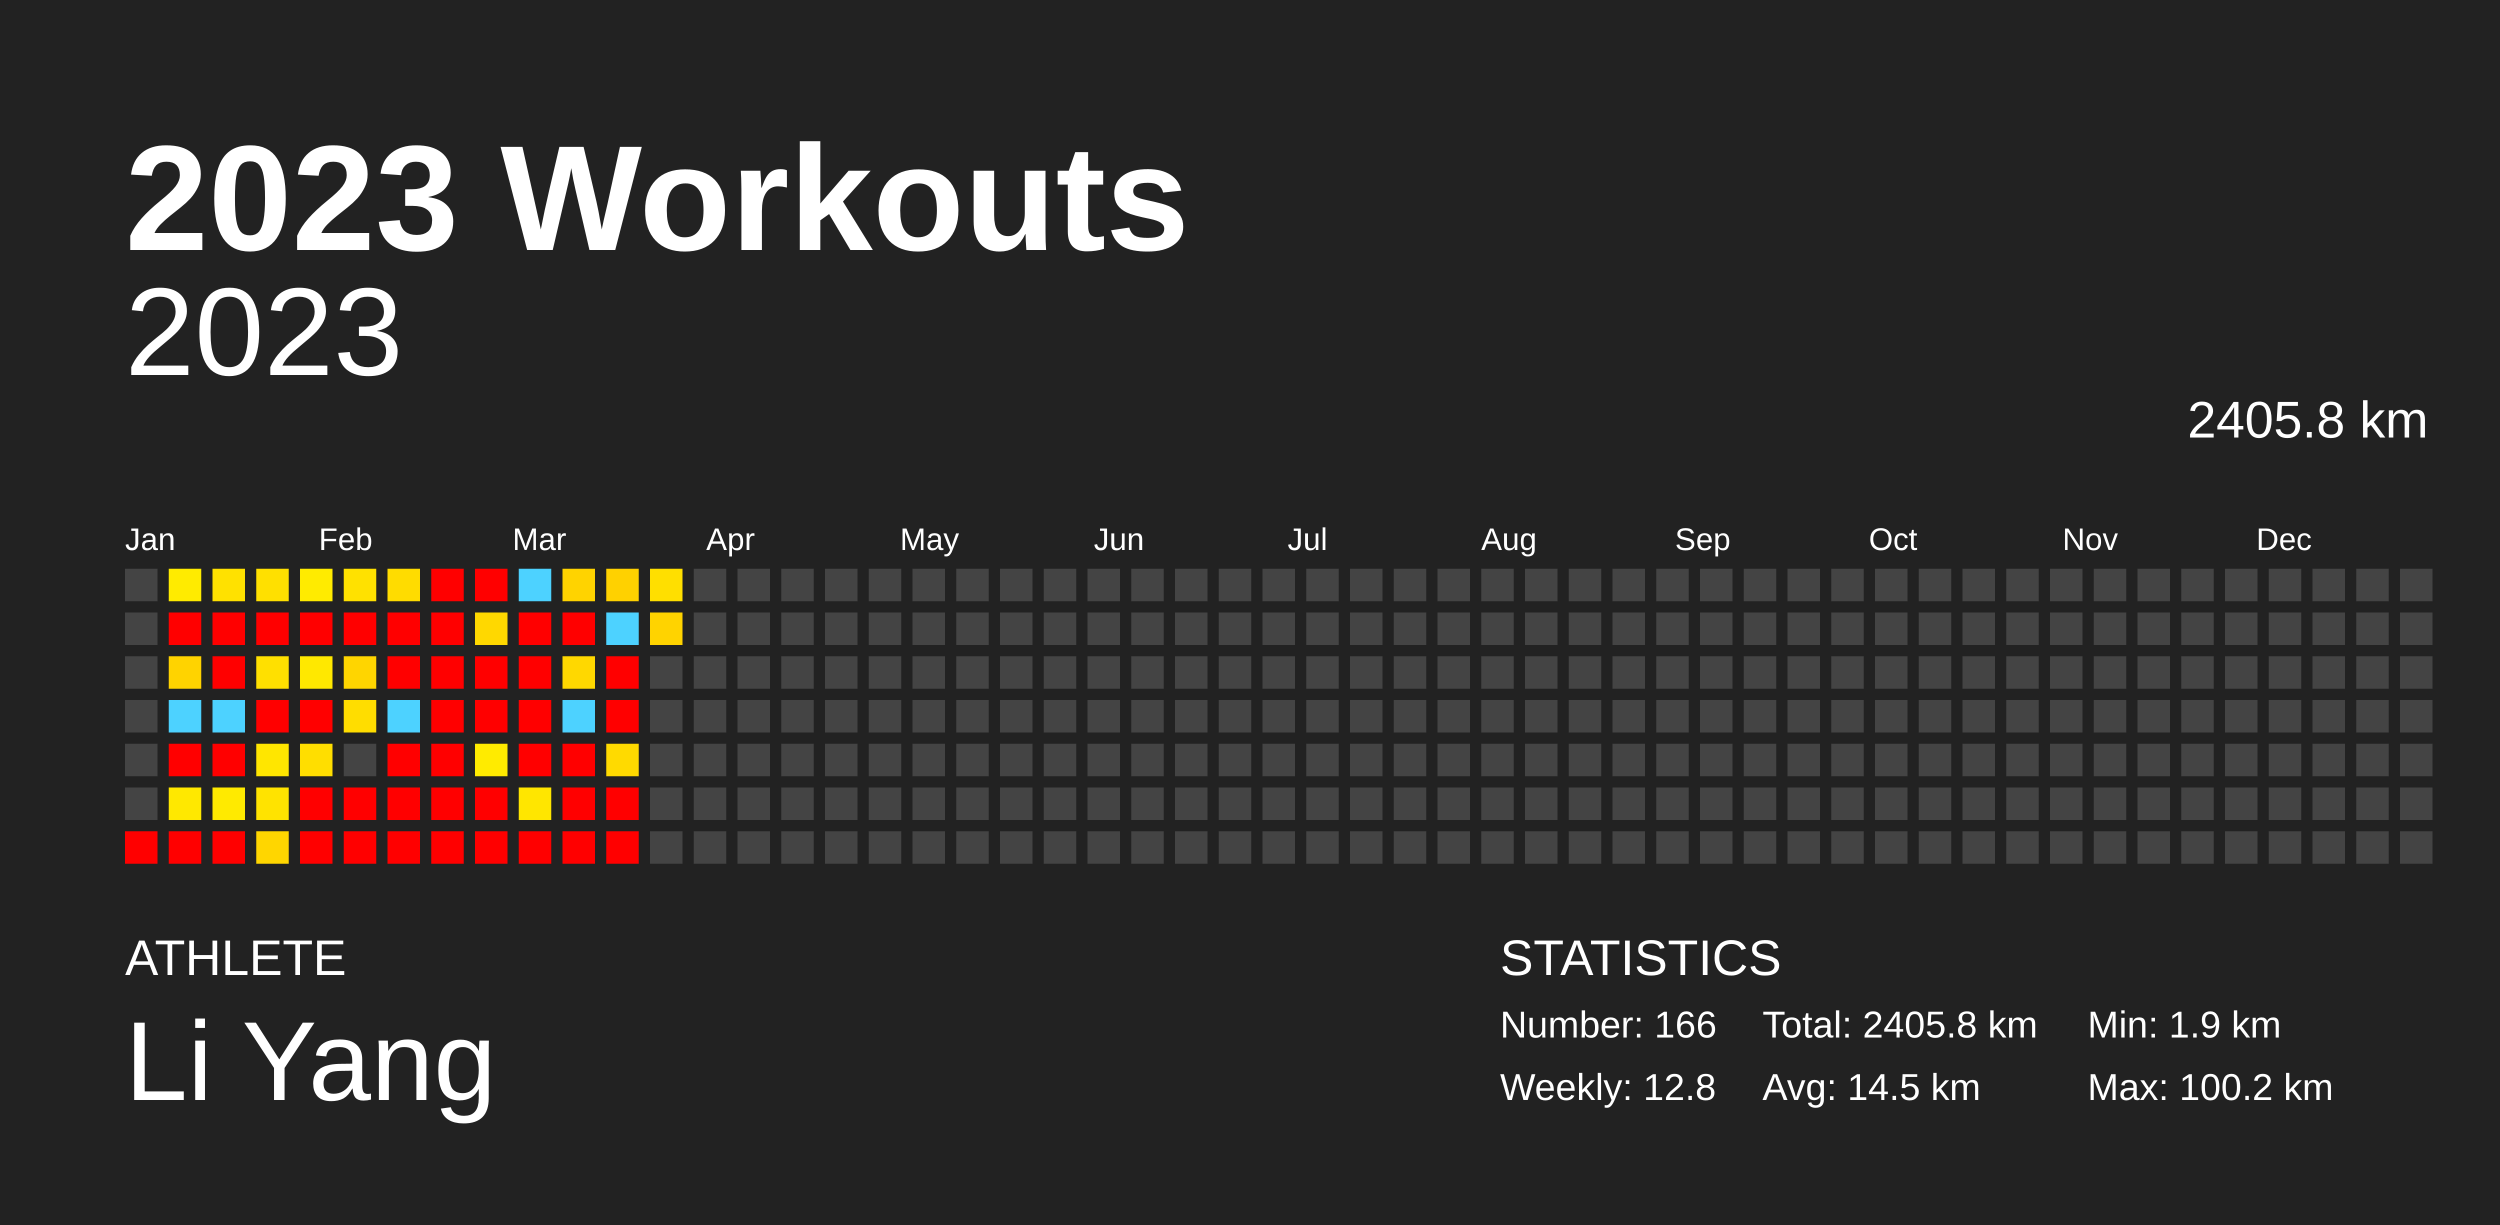
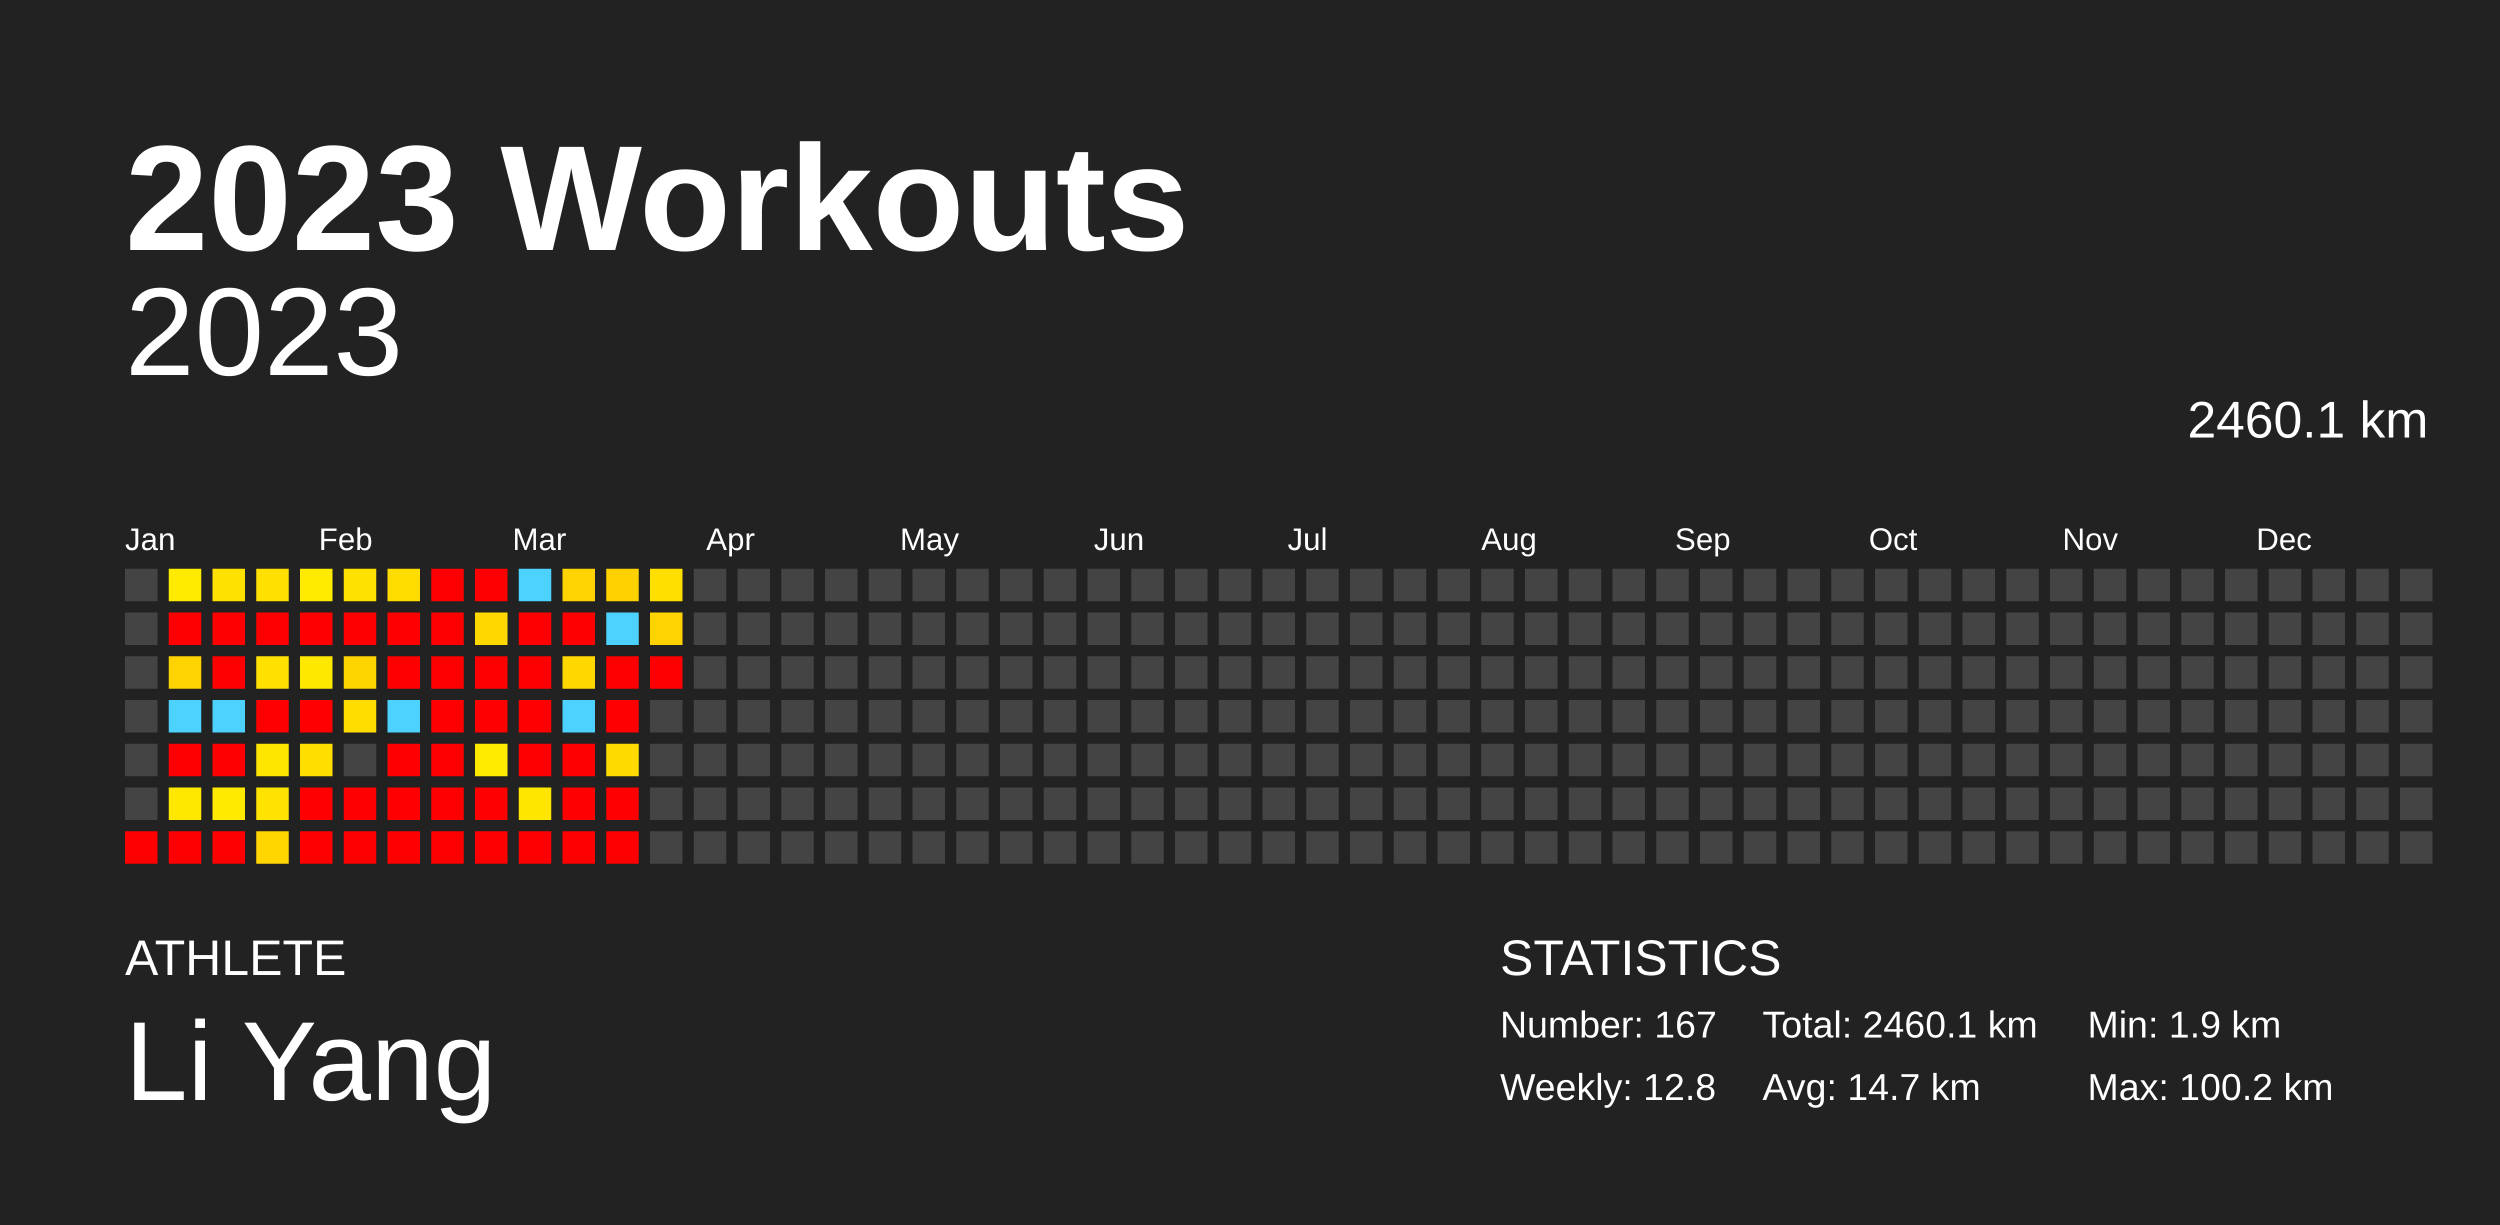
<svg xmlns="http://www.w3.org/2000/svg" baseProfile="full" height="98mm" version="1.1" viewBox="0,0,200,98" width="200mm">
  <defs />
  <rect fill="#222222" height="98" width="200" x="0" y="0" />
  <text fill="#FFFFFF" style="font-size:12px; font-family:Arial; font-weight:bold;" x="10" y="20">2023 Workouts</text>
  <text fill="#FFFFFF" style="font-size:4px; font-family:Arial" x="10" y="78">ATHLETE</text>
  <text fill="#FFFFFF" style="font-size:9px; font-family:Arial" x="10" y="88">Li Yang</text>
  <text fill="#FFFFFF" style="font-size:4px; font-family:Arial" x="120" y="78">STATISTICS</text>
-   <text fill="#FFFFFF" style="font-size:3px; font-family:Arial" x="120" y="83">Number: 166</text>
+   <text fill="#FFFFFF" style="font-size:3px; font-family:Arial" x="120" y="83">Number: 167</text>
  <text fill="#FFFFFF" style="font-size:3px; font-family:Arial" x="120" y="88">Weekly: 12.8</text>
-   <text fill="#FFFFFF" style="font-size:3px; font-family:Arial" x="141" y="83">Total: 2405.8 km</text>
-   <text fill="#FFFFFF" style="font-size:3px; font-family:Arial" x="141" y="88">Avg: 14.5 km</text>
+   <text fill="#FFFFFF" style="font-size:3px; font-family:Arial" x="141" y="83">Total: 2460.1 km</text>
+   <text fill="#FFFFFF" style="font-size:3px; font-family:Arial" x="141" y="88">Avg: 14.7 km</text>
  <text fill="#FFFFFF" style="font-size:3px; font-family:Arial" x="167" y="83">Min: 1.9 km</text>
  <text fill="#FFFFFF" style="font-size:3px; font-family:Arial" x="167" y="88">Max: 100.2 km</text>
  <text alignment-baseline="hanging" fill="#FFFFFF" style="font-size:10.0px; font-family:Arial;" x="10" y="30">2023</text>
-   <text alignment-baseline="hanging" fill="#FFFFFF" style="font-size:4.125px; font-family:Arial;" x="175" y="35">2405.8 km</text>
+   <text alignment-baseline="hanging" fill="#FFFFFF" style="font-size:4.125px; font-family:Arial;" x="175" y="35">2460.1 km</text>
  <text fill="#FFFFFF" style="font-size:2.5px; font-family:Arial" x="10.0" y="44">Jan</text>
  <text fill="#FFFFFF" style="font-size:2.5px; font-family:Arial" x="25.5" y="44">Feb</text>
  <text fill="#FFFFFF" style="font-size:2.5px; font-family:Arial" x="41.0" y="44">Mar</text>
  <text fill="#FFFFFF" style="font-size:2.5px; font-family:Arial" x="56.5" y="44">Apr</text>
  <text fill="#FFFFFF" style="font-size:2.5px; font-family:Arial" x="72.0" y="44">May</text>
  <text fill="#FFFFFF" style="font-size:2.5px; font-family:Arial" x="87.5" y="44">Jun</text>
  <text fill="#FFFFFF" style="font-size:2.5px; font-family:Arial" x="103.0" y="44">Jul</text>
  <text fill="#FFFFFF" style="font-size:2.5px; font-family:Arial" x="118.5" y="44">Aug</text>
  <text fill="#FFFFFF" style="font-size:2.5px; font-family:Arial" x="134.0" y="44">Sep</text>
  <text fill="#FFFFFF" style="font-size:2.5px; font-family:Arial" x="149.5" y="44">Oct</text>
  <text fill="#FFFFFF" style="font-size:2.5px; font-family:Arial" x="165.0" y="44">Nov</text>
  <text fill="#FFFFFF" style="font-size:2.5px; font-family:Arial" x="180.5" y="44">Dec</text>
  <rect fill="#444444" height="2.6" width="2.6" x="10.0" y="45.5" />
  <rect fill="#444444" height="2.6" width="2.6" x="10.0" y="49.0" />
  <rect fill="#444444" height="2.6" width="2.6" x="10.0" y="52.5" />
  <rect fill="#444444" height="2.6" width="2.6" x="10.0" y="56.0" />
  <rect fill="#444444" height="2.6" width="2.6" x="10.0" y="59.5" />
  <rect fill="#444444" height="2.6" width="2.6" x="10.0" y="63.0" />
  <rect fill="red" height="2.6" width="2.6" x="10.0" y="66.5" />
  <rect fill="#ffeb00" height="2.6" width="2.6" x="13.5" y="45.5" />
  <rect fill="red" height="2.6" width="2.6" x="13.5" y="49.0" />
  <rect fill="#ffd300" height="2.6" width="2.6" x="13.5" y="52.5" />
  <rect fill="#4dd2ff" height="2.6" width="2.6" x="13.5" y="56.0" />
  <rect fill="red" height="2.6" width="2.6" x="13.5" y="59.5" />
  <rect fill="#ffe800" height="2.6" width="2.6" x="13.5" y="63.0" />
  <rect fill="red" height="2.6" width="2.6" x="13.5" y="66.5" />
  <rect fill="#ffe100" height="2.6" width="2.6" x="17.0" y="45.5" />
  <rect fill="red" height="2.6" width="2.6" x="17.0" y="49.0" />
  <rect fill="red" height="2.6" width="2.6" x="17.0" y="52.5" />
  <rect fill="#4dd2ff" height="2.6" width="2.6" x="17.0" y="56.0" />
  <rect fill="red" height="2.6" width="2.6" x="17.0" y="59.5" />
  <rect fill="#ffea00" height="2.6" width="2.6" x="17.0" y="63.0" />
  <rect fill="red" height="2.6" width="2.6" x="17.0" y="66.5" />
  <rect fill="#ffe000" height="2.6" width="2.6" x="20.5" y="45.5" />
  <rect fill="red" height="2.6" width="2.6" x="20.5" y="49.0" />
  <rect fill="#ffe000" height="2.6" width="2.6" x="20.5" y="52.5" />
  <rect fill="red" height="2.6" width="2.6" x="20.5" y="56.0" />
  <rect fill="#ffe600" height="2.6" width="2.6" x="20.5" y="59.5" />
  <rect fill="#ffe300" height="2.6" width="2.6" x="20.5" y="63.0" />
  <rect fill="#ffd600" height="2.6" width="2.6" x="20.5" y="66.5" />
  <rect fill="#ffeb00" height="2.6" width="2.6" x="24.0" y="45.5" />
  <rect fill="red" height="2.6" width="2.6" x="24.0" y="49.0" />
  <rect fill="#ffe800" height="2.6" width="2.6" x="24.0" y="52.5" />
  <rect fill="red" height="2.6" width="2.6" x="24.0" y="56.0" />
  <rect fill="#ffde00" height="2.6" width="2.6" x="24.0" y="59.5" />
  <rect fill="red" height="2.6" width="2.6" x="24.0" y="63.0" />
  <rect fill="red" height="2.6" width="2.6" x="24.0" y="66.5" />
  <rect fill="#ffe100" height="2.6" width="2.6" x="27.5" y="45.5" />
  <rect fill="red" height="2.6" width="2.6" x="27.5" y="49.0" />
  <rect fill="#ffd500" height="2.6" width="2.6" x="27.5" y="52.5" />
  <rect fill="#ffdd00" height="2.6" width="2.6" x="27.5" y="56.0" />
  <rect fill="#444444" height="2.6" width="2.6" x="27.5" y="59.5" />
  <rect fill="red" height="2.6" width="2.6" x="27.5" y="63.0" />
  <rect fill="red" height="2.6" width="2.6" x="27.5" y="66.5" />
  <rect fill="#ffdc00" height="2.6" width="2.6" x="31.0" y="45.5" />
  <rect fill="red" height="2.6" width="2.6" x="31.0" y="49.0" />
  <rect fill="red" height="2.6" width="2.6" x="31.0" y="52.5" />
  <rect fill="#4dd2ff" height="2.6" width="2.6" x="31.0" y="56.0" />
  <rect fill="red" height="2.6" width="2.6" x="31.0" y="59.5" />
  <rect fill="red" height="2.6" width="2.6" x="31.0" y="63.0" />
  <rect fill="red" height="2.6" width="2.6" x="31.0" y="66.5" />
  <rect fill="red" height="2.6" width="2.6" x="34.5" y="45.5" />
  <rect fill="red" height="2.6" width="2.6" x="34.5" y="49.0" />
  <rect fill="red" height="2.6" width="2.6" x="34.5" y="52.5" />
  <rect fill="red" height="2.6" width="2.6" x="34.5" y="56.0" />
  <rect fill="red" height="2.6" width="2.6" x="34.5" y="59.5" />
  <rect fill="red" height="2.6" width="2.6" x="34.5" y="63.0" />
  <rect fill="red" height="2.6" width="2.6" x="34.5" y="66.5" />
  <rect fill="red" height="2.6" width="2.6" x="38.0" y="45.5" />
  <rect fill="#ffd800" height="2.6" width="2.6" x="38.0" y="49.0" />
  <rect fill="red" height="2.6" width="2.6" x="38.0" y="52.5" />
  <rect fill="red" height="2.6" width="2.6" x="38.0" y="56.0" />
  <rect fill="#ffeb00" height="2.6" width="2.6" x="38.0" y="59.5" />
  <rect fill="red" height="2.6" width="2.6" x="38.0" y="63.0" />
  <rect fill="red" height="2.6" width="2.6" x="38.0" y="66.5" />
  <rect fill="#4dd2ff" height="2.6" width="2.6" x="41.5" y="45.5" />
  <rect fill="red" height="2.6" width="2.6" x="41.5" y="49.0" />
  <rect fill="red" height="2.6" width="2.6" x="41.5" y="52.5" />
  <rect fill="red" height="2.6" width="2.6" x="41.5" y="56.0" />
  <rect fill="red" height="2.6" width="2.6" x="41.5" y="59.5" />
  <rect fill="#ffe600" height="2.6" width="2.6" x="41.5" y="63.0" />
  <rect fill="red" height="2.6" width="2.6" x="41.5" y="66.5" />
  <rect fill="#ffd300" height="2.6" width="2.6" x="45.0" y="45.5" />
  <rect fill="red" height="2.6" width="2.6" x="45.0" y="49.0" />
  <rect fill="#ffd800" height="2.6" width="2.6" x="45.0" y="52.5" />
  <rect fill="#4dd2ff" height="2.6" width="2.6" x="45.0" y="56.0" />
  <rect fill="red" height="2.6" width="2.6" x="45.0" y="59.5" />
  <rect fill="red" height="2.6" width="2.6" x="45.0" y="63.0" />
  <rect fill="red" height="2.6" width="2.6" x="45.0" y="66.5" />
  <rect fill="#ffd100" height="2.6" width="2.6" x="48.5" y="45.5" />
  <rect fill="#4dd2ff" height="2.6" width="2.6" x="48.5" y="49.0" />
  <rect fill="red" height="2.6" width="2.6" x="48.5" y="52.5" />
  <rect fill="red" height="2.6" width="2.6" x="48.5" y="56.0" />
  <rect fill="#ffda00" height="2.6" width="2.6" x="48.5" y="59.5" />
  <rect fill="red" height="2.6" width="2.6" x="48.5" y="63.0" />
  <rect fill="red" height="2.6" width="2.6" x="48.5" y="66.5" />
  <rect fill="#ffdf00" height="2.6" width="2.6" x="52.0" y="45.5" />
  <rect fill="#ffd300" height="2.6" width="2.6" x="52.0" y="49.0" />
-   <rect fill="#444444" height="2.6" width="2.6" x="52.0" y="52.5" />
+   <rect fill="red" height="2.6" width="2.6" x="52.0" y="52.5" />
  <rect fill="#444444" height="2.6" width="2.6" x="52.0" y="56.0" />
  <rect fill="#444444" height="2.6" width="2.6" x="52.0" y="59.5" />
  <rect fill="#444444" height="2.6" width="2.6" x="52.0" y="63.0" />
  <rect fill="#444444" height="2.6" width="2.6" x="52.0" y="66.5" />
  <rect fill="#444444" height="2.6" width="2.6" x="55.5" y="45.5" />
  <rect fill="#444444" height="2.6" width="2.6" x="55.5" y="49.0" />
  <rect fill="#444444" height="2.6" width="2.6" x="55.5" y="52.5" />
  <rect fill="#444444" height="2.6" width="2.6" x="55.5" y="56.0" />
  <rect fill="#444444" height="2.6" width="2.6" x="55.5" y="59.5" />
  <rect fill="#444444" height="2.6" width="2.6" x="55.5" y="63.0" />
  <rect fill="#444444" height="2.6" width="2.6" x="55.5" y="66.5" />
  <rect fill="#444444" height="2.6" width="2.6" x="59.0" y="45.5" />
  <rect fill="#444444" height="2.6" width="2.6" x="59.0" y="49.0" />
  <rect fill="#444444" height="2.6" width="2.6" x="59.0" y="52.5" />
  <rect fill="#444444" height="2.6" width="2.6" x="59.0" y="56.0" />
  <rect fill="#444444" height="2.6" width="2.6" x="59.0" y="59.5" />
  <rect fill="#444444" height="2.6" width="2.6" x="59.0" y="63.0" />
  <rect fill="#444444" height="2.6" width="2.6" x="59.0" y="66.5" />
  <rect fill="#444444" height="2.6" width="2.6" x="62.5" y="45.5" />
  <rect fill="#444444" height="2.6" width="2.6" x="62.5" y="49.0" />
  <rect fill="#444444" height="2.6" width="2.6" x="62.5" y="52.5" />
  <rect fill="#444444" height="2.6" width="2.6" x="62.5" y="56.0" />
  <rect fill="#444444" height="2.6" width="2.6" x="62.5" y="59.5" />
  <rect fill="#444444" height="2.6" width="2.6" x="62.5" y="63.0" />
  <rect fill="#444444" height="2.6" width="2.6" x="62.5" y="66.5" />
  <rect fill="#444444" height="2.6" width="2.6" x="66.0" y="45.5" />
  <rect fill="#444444" height="2.6" width="2.6" x="66.0" y="49.0" />
  <rect fill="#444444" height="2.6" width="2.6" x="66.0" y="52.5" />
  <rect fill="#444444" height="2.6" width="2.6" x="66.0" y="56.0" />
  <rect fill="#444444" height="2.6" width="2.6" x="66.0" y="59.5" />
  <rect fill="#444444" height="2.6" width="2.6" x="66.0" y="63.0" />
  <rect fill="#444444" height="2.6" width="2.6" x="66.0" y="66.5" />
  <rect fill="#444444" height="2.6" width="2.6" x="69.5" y="45.5" />
  <rect fill="#444444" height="2.6" width="2.6" x="69.5" y="49.0" />
  <rect fill="#444444" height="2.6" width="2.6" x="69.5" y="52.5" />
  <rect fill="#444444" height="2.6" width="2.6" x="69.5" y="56.0" />
  <rect fill="#444444" height="2.6" width="2.6" x="69.5" y="59.5" />
  <rect fill="#444444" height="2.6" width="2.6" x="69.5" y="63.0" />
  <rect fill="#444444" height="2.6" width="2.6" x="69.5" y="66.5" />
  <rect fill="#444444" height="2.6" width="2.6" x="73.0" y="45.5" />
  <rect fill="#444444" height="2.6" width="2.6" x="73.0" y="49.0" />
  <rect fill="#444444" height="2.6" width="2.6" x="73.0" y="52.5" />
  <rect fill="#444444" height="2.6" width="2.6" x="73.0" y="56.0" />
  <rect fill="#444444" height="2.6" width="2.6" x="73.0" y="59.5" />
  <rect fill="#444444" height="2.6" width="2.6" x="73.0" y="63.0" />
  <rect fill="#444444" height="2.6" width="2.6" x="73.0" y="66.5" />
  <rect fill="#444444" height="2.6" width="2.6" x="76.5" y="45.5" />
  <rect fill="#444444" height="2.6" width="2.6" x="76.5" y="49.0" />
  <rect fill="#444444" height="2.6" width="2.6" x="76.5" y="52.5" />
  <rect fill="#444444" height="2.6" width="2.6" x="76.5" y="56.0" />
  <rect fill="#444444" height="2.6" width="2.6" x="76.5" y="59.5" />
  <rect fill="#444444" height="2.6" width="2.6" x="76.5" y="63.0" />
  <rect fill="#444444" height="2.6" width="2.6" x="76.5" y="66.5" />
  <rect fill="#444444" height="2.6" width="2.6" x="80.0" y="45.5" />
  <rect fill="#444444" height="2.6" width="2.6" x="80.0" y="49.0" />
  <rect fill="#444444" height="2.6" width="2.6" x="80.0" y="52.5" />
  <rect fill="#444444" height="2.6" width="2.6" x="80.0" y="56.0" />
  <rect fill="#444444" height="2.6" width="2.6" x="80.0" y="59.5" />
  <rect fill="#444444" height="2.6" width="2.6" x="80.0" y="63.0" />
  <rect fill="#444444" height="2.6" width="2.6" x="80.0" y="66.5" />
  <rect fill="#444444" height="2.6" width="2.6" x="83.5" y="45.5" />
  <rect fill="#444444" height="2.6" width="2.6" x="83.5" y="49.0" />
  <rect fill="#444444" height="2.6" width="2.6" x="83.5" y="52.5" />
  <rect fill="#444444" height="2.6" width="2.6" x="83.5" y="56.0" />
  <rect fill="#444444" height="2.6" width="2.6" x="83.5" y="59.5" />
  <rect fill="#444444" height="2.6" width="2.6" x="83.5" y="63.0" />
  <rect fill="#444444" height="2.6" width="2.6" x="83.5" y="66.5" />
  <rect fill="#444444" height="2.6" width="2.6" x="87.0" y="45.5" />
  <rect fill="#444444" height="2.6" width="2.6" x="87.0" y="49.0" />
  <rect fill="#444444" height="2.6" width="2.6" x="87.0" y="52.5" />
  <rect fill="#444444" height="2.6" width="2.6" x="87.0" y="56.0" />
  <rect fill="#444444" height="2.6" width="2.6" x="87.0" y="59.5" />
  <rect fill="#444444" height="2.6" width="2.6" x="87.0" y="63.0" />
  <rect fill="#444444" height="2.6" width="2.6" x="87.0" y="66.5" />
  <rect fill="#444444" height="2.6" width="2.6" x="90.5" y="45.5" />
  <rect fill="#444444" height="2.6" width="2.6" x="90.5" y="49.0" />
  <rect fill="#444444" height="2.6" width="2.6" x="90.5" y="52.5" />
  <rect fill="#444444" height="2.6" width="2.6" x="90.5" y="56.0" />
  <rect fill="#444444" height="2.6" width="2.6" x="90.5" y="59.5" />
  <rect fill="#444444" height="2.6" width="2.6" x="90.5" y="63.0" />
  <rect fill="#444444" height="2.6" width="2.6" x="90.5" y="66.5" />
  <rect fill="#444444" height="2.6" width="2.6" x="94.0" y="45.5" />
  <rect fill="#444444" height="2.6" width="2.6" x="94.0" y="49.0" />
  <rect fill="#444444" height="2.6" width="2.6" x="94.0" y="52.5" />
  <rect fill="#444444" height="2.6" width="2.6" x="94.0" y="56.0" />
  <rect fill="#444444" height="2.6" width="2.6" x="94.0" y="59.5" />
  <rect fill="#444444" height="2.6" width="2.6" x="94.0" y="63.0" />
  <rect fill="#444444" height="2.6" width="2.6" x="94.0" y="66.5" />
  <rect fill="#444444" height="2.6" width="2.6" x="97.5" y="45.5" />
  <rect fill="#444444" height="2.6" width="2.6" x="97.5" y="49.0" />
  <rect fill="#444444" height="2.6" width="2.6" x="97.5" y="52.5" />
  <rect fill="#444444" height="2.6" width="2.6" x="97.5" y="56.0" />
  <rect fill="#444444" height="2.6" width="2.6" x="97.5" y="59.5" />
  <rect fill="#444444" height="2.6" width="2.6" x="97.5" y="63.0" />
  <rect fill="#444444" height="2.6" width="2.6" x="97.5" y="66.5" />
  <rect fill="#444444" height="2.6" width="2.6" x="101.0" y="45.5" />
  <rect fill="#444444" height="2.6" width="2.6" x="101.0" y="49.0" />
  <rect fill="#444444" height="2.6" width="2.6" x="101.0" y="52.5" />
  <rect fill="#444444" height="2.6" width="2.6" x="101.0" y="56.0" />
  <rect fill="#444444" height="2.6" width="2.6" x="101.0" y="59.5" />
  <rect fill="#444444" height="2.6" width="2.6" x="101.0" y="63.0" />
  <rect fill="#444444" height="2.6" width="2.6" x="101.0" y="66.5" />
  <rect fill="#444444" height="2.6" width="2.6" x="104.5" y="45.5" />
  <rect fill="#444444" height="2.6" width="2.6" x="104.5" y="49.0" />
  <rect fill="#444444" height="2.6" width="2.6" x="104.5" y="52.5" />
  <rect fill="#444444" height="2.6" width="2.6" x="104.5" y="56.0" />
  <rect fill="#444444" height="2.6" width="2.6" x="104.5" y="59.5" />
  <rect fill="#444444" height="2.6" width="2.6" x="104.5" y="63.0" />
  <rect fill="#444444" height="2.6" width="2.6" x="104.5" y="66.5" />
  <rect fill="#444444" height="2.6" width="2.6" x="108.0" y="45.5" />
  <rect fill="#444444" height="2.6" width="2.6" x="108.0" y="49.0" />
  <rect fill="#444444" height="2.6" width="2.6" x="108.0" y="52.5" />
  <rect fill="#444444" height="2.6" width="2.6" x="108.0" y="56.0" />
  <rect fill="#444444" height="2.6" width="2.6" x="108.0" y="59.5" />
  <rect fill="#444444" height="2.6" width="2.6" x="108.0" y="63.0" />
  <rect fill="#444444" height="2.6" width="2.6" x="108.0" y="66.5" />
  <rect fill="#444444" height="2.6" width="2.6" x="111.5" y="45.5" />
  <rect fill="#444444" height="2.6" width="2.6" x="111.5" y="49.0" />
  <rect fill="#444444" height="2.6" width="2.6" x="111.5" y="52.5" />
  <rect fill="#444444" height="2.6" width="2.6" x="111.5" y="56.0" />
  <rect fill="#444444" height="2.6" width="2.6" x="111.5" y="59.5" />
  <rect fill="#444444" height="2.6" width="2.6" x="111.5" y="63.0" />
  <rect fill="#444444" height="2.6" width="2.6" x="111.5" y="66.5" />
  <rect fill="#444444" height="2.6" width="2.6" x="115.0" y="45.5" />
  <rect fill="#444444" height="2.6" width="2.6" x="115.0" y="49.0" />
  <rect fill="#444444" height="2.6" width="2.6" x="115.0" y="52.5" />
  <rect fill="#444444" height="2.6" width="2.6" x="115.0" y="56.0" />
  <rect fill="#444444" height="2.6" width="2.6" x="115.0" y="59.5" />
  <rect fill="#444444" height="2.6" width="2.6" x="115.0" y="63.0" />
  <rect fill="#444444" height="2.6" width="2.6" x="115.0" y="66.5" />
  <rect fill="#444444" height="2.6" width="2.6" x="118.5" y="45.5" />
  <rect fill="#444444" height="2.6" width="2.6" x="118.5" y="49.0" />
  <rect fill="#444444" height="2.6" width="2.6" x="118.5" y="52.5" />
  <rect fill="#444444" height="2.6" width="2.6" x="118.5" y="56.0" />
  <rect fill="#444444" height="2.6" width="2.6" x="118.5" y="59.5" />
  <rect fill="#444444" height="2.6" width="2.6" x="118.5" y="63.0" />
  <rect fill="#444444" height="2.6" width="2.6" x="118.5" y="66.5" />
  <rect fill="#444444" height="2.6" width="2.6" x="122.0" y="45.5" />
  <rect fill="#444444" height="2.6" width="2.6" x="122.0" y="49.0" />
  <rect fill="#444444" height="2.6" width="2.6" x="122.0" y="52.5" />
  <rect fill="#444444" height="2.6" width="2.6" x="122.0" y="56.0" />
  <rect fill="#444444" height="2.6" width="2.6" x="122.0" y="59.5" />
  <rect fill="#444444" height="2.6" width="2.6" x="122.0" y="63.0" />
  <rect fill="#444444" height="2.6" width="2.6" x="122.0" y="66.5" />
  <rect fill="#444444" height="2.6" width="2.6" x="125.5" y="45.5" />
  <rect fill="#444444" height="2.6" width="2.6" x="125.5" y="49.0" />
  <rect fill="#444444" height="2.6" width="2.6" x="125.5" y="52.5" />
  <rect fill="#444444" height="2.6" width="2.6" x="125.5" y="56.0" />
  <rect fill="#444444" height="2.6" width="2.6" x="125.5" y="59.5" />
  <rect fill="#444444" height="2.6" width="2.6" x="125.5" y="63.0" />
  <rect fill="#444444" height="2.6" width="2.6" x="125.5" y="66.5" />
  <rect fill="#444444" height="2.6" width="2.6" x="129.0" y="45.5" />
  <rect fill="#444444" height="2.6" width="2.6" x="129.0" y="49.0" />
  <rect fill="#444444" height="2.6" width="2.6" x="129.0" y="52.5" />
  <rect fill="#444444" height="2.6" width="2.6" x="129.0" y="56.0" />
  <rect fill="#444444" height="2.6" width="2.6" x="129.0" y="59.5" />
  <rect fill="#444444" height="2.6" width="2.6" x="129.0" y="63.0" />
  <rect fill="#444444" height="2.6" width="2.6" x="129.0" y="66.5" />
  <rect fill="#444444" height="2.6" width="2.6" x="132.5" y="45.5" />
  <rect fill="#444444" height="2.6" width="2.6" x="132.5" y="49.0" />
  <rect fill="#444444" height="2.6" width="2.6" x="132.5" y="52.5" />
  <rect fill="#444444" height="2.6" width="2.6" x="132.5" y="56.0" />
  <rect fill="#444444" height="2.6" width="2.6" x="132.5" y="59.5" />
  <rect fill="#444444" height="2.6" width="2.6" x="132.5" y="63.0" />
  <rect fill="#444444" height="2.6" width="2.6" x="132.5" y="66.5" />
  <rect fill="#444444" height="2.6" width="2.6" x="136.0" y="45.5" />
  <rect fill="#444444" height="2.6" width="2.6" x="136.0" y="49.0" />
  <rect fill="#444444" height="2.6" width="2.6" x="136.0" y="52.5" />
  <rect fill="#444444" height="2.6" width="2.6" x="136.0" y="56.0" />
  <rect fill="#444444" height="2.6" width="2.6" x="136.0" y="59.5" />
  <rect fill="#444444" height="2.6" width="2.6" x="136.0" y="63.0" />
  <rect fill="#444444" height="2.6" width="2.6" x="136.0" y="66.5" />
  <rect fill="#444444" height="2.6" width="2.6" x="139.5" y="45.5" />
  <rect fill="#444444" height="2.6" width="2.6" x="139.5" y="49.0" />
  <rect fill="#444444" height="2.6" width="2.6" x="139.5" y="52.5" />
  <rect fill="#444444" height="2.6" width="2.6" x="139.5" y="56.0" />
  <rect fill="#444444" height="2.6" width="2.6" x="139.5" y="59.5" />
  <rect fill="#444444" height="2.6" width="2.6" x="139.5" y="63.0" />
  <rect fill="#444444" height="2.6" width="2.6" x="139.5" y="66.5" />
  <rect fill="#444444" height="2.6" width="2.6" x="143.0" y="45.5" />
  <rect fill="#444444" height="2.6" width="2.6" x="143.0" y="49.0" />
  <rect fill="#444444" height="2.6" width="2.6" x="143.0" y="52.5" />
  <rect fill="#444444" height="2.6" width="2.6" x="143.0" y="56.0" />
  <rect fill="#444444" height="2.6" width="2.6" x="143.0" y="59.5" />
  <rect fill="#444444" height="2.6" width="2.6" x="143.0" y="63.0" />
  <rect fill="#444444" height="2.6" width="2.6" x="143.0" y="66.5" />
  <rect fill="#444444" height="2.6" width="2.6" x="146.5" y="45.5" />
  <rect fill="#444444" height="2.6" width="2.6" x="146.5" y="49.0" />
  <rect fill="#444444" height="2.6" width="2.6" x="146.5" y="52.5" />
  <rect fill="#444444" height="2.6" width="2.6" x="146.5" y="56.0" />
  <rect fill="#444444" height="2.6" width="2.6" x="146.5" y="59.5" />
  <rect fill="#444444" height="2.6" width="2.6" x="146.5" y="63.0" />
  <rect fill="#444444" height="2.6" width="2.6" x="146.5" y="66.5" />
  <rect fill="#444444" height="2.6" width="2.6" x="150.0" y="45.5" />
  <rect fill="#444444" height="2.6" width="2.6" x="150.0" y="49.0" />
  <rect fill="#444444" height="2.6" width="2.6" x="150.0" y="52.5" />
  <rect fill="#444444" height="2.6" width="2.6" x="150.0" y="56.0" />
  <rect fill="#444444" height="2.6" width="2.6" x="150.0" y="59.5" />
  <rect fill="#444444" height="2.6" width="2.6" x="150.0" y="63.0" />
  <rect fill="#444444" height="2.6" width="2.6" x="150.0" y="66.5" />
  <rect fill="#444444" height="2.6" width="2.6" x="153.5" y="45.5" />
  <rect fill="#444444" height="2.6" width="2.6" x="153.5" y="49.0" />
  <rect fill="#444444" height="2.6" width="2.6" x="153.5" y="52.5" />
  <rect fill="#444444" height="2.6" width="2.6" x="153.5" y="56.0" />
  <rect fill="#444444" height="2.6" width="2.6" x="153.5" y="59.5" />
  <rect fill="#444444" height="2.6" width="2.6" x="153.5" y="63.0" />
  <rect fill="#444444" height="2.6" width="2.6" x="153.5" y="66.5" />
  <rect fill="#444444" height="2.6" width="2.6" x="157.0" y="45.5" />
  <rect fill="#444444" height="2.6" width="2.6" x="157.0" y="49.0" />
  <rect fill="#444444" height="2.6" width="2.6" x="157.0" y="52.5" />
  <rect fill="#444444" height="2.6" width="2.6" x="157.0" y="56.0" />
  <rect fill="#444444" height="2.6" width="2.6" x="157.0" y="59.5" />
  <rect fill="#444444" height="2.6" width="2.6" x="157.0" y="63.0" />
  <rect fill="#444444" height="2.6" width="2.6" x="157.0" y="66.5" />
  <rect fill="#444444" height="2.6" width="2.6" x="160.5" y="45.5" />
  <rect fill="#444444" height="2.6" width="2.6" x="160.5" y="49.0" />
  <rect fill="#444444" height="2.6" width="2.6" x="160.5" y="52.5" />
  <rect fill="#444444" height="2.6" width="2.6" x="160.5" y="56.0" />
  <rect fill="#444444" height="2.6" width="2.6" x="160.5" y="59.5" />
  <rect fill="#444444" height="2.6" width="2.6" x="160.5" y="63.0" />
  <rect fill="#444444" height="2.6" width="2.6" x="160.5" y="66.5" />
  <rect fill="#444444" height="2.6" width="2.6" x="164.0" y="45.5" />
  <rect fill="#444444" height="2.6" width="2.6" x="164.0" y="49.0" />
  <rect fill="#444444" height="2.6" width="2.6" x="164.0" y="52.5" />
  <rect fill="#444444" height="2.6" width="2.6" x="164.0" y="56.0" />
  <rect fill="#444444" height="2.6" width="2.6" x="164.0" y="59.5" />
  <rect fill="#444444" height="2.6" width="2.6" x="164.0" y="63.0" />
  <rect fill="#444444" height="2.6" width="2.6" x="164.0" y="66.5" />
  <rect fill="#444444" height="2.6" width="2.6" x="167.5" y="45.5" />
  <rect fill="#444444" height="2.6" width="2.6" x="167.5" y="49.0" />
  <rect fill="#444444" height="2.6" width="2.6" x="167.5" y="52.5" />
  <rect fill="#444444" height="2.6" width="2.6" x="167.5" y="56.0" />
  <rect fill="#444444" height="2.6" width="2.6" x="167.5" y="59.5" />
  <rect fill="#444444" height="2.6" width="2.6" x="167.5" y="63.0" />
  <rect fill="#444444" height="2.6" width="2.6" x="167.5" y="66.5" />
  <rect fill="#444444" height="2.6" width="2.6" x="171.0" y="45.5" />
  <rect fill="#444444" height="2.6" width="2.6" x="171.0" y="49.0" />
  <rect fill="#444444" height="2.6" width="2.6" x="171.0" y="52.5" />
  <rect fill="#444444" height="2.6" width="2.6" x="171.0" y="56.0" />
  <rect fill="#444444" height="2.6" width="2.6" x="171.0" y="59.5" />
  <rect fill="#444444" height="2.6" width="2.6" x="171.0" y="63.0" />
  <rect fill="#444444" height="2.6" width="2.6" x="171.0" y="66.5" />
  <rect fill="#444444" height="2.6" width="2.6" x="174.5" y="45.5" />
  <rect fill="#444444" height="2.6" width="2.6" x="174.5" y="49.0" />
  <rect fill="#444444" height="2.6" width="2.6" x="174.5" y="52.5" />
  <rect fill="#444444" height="2.6" width="2.6" x="174.5" y="56.0" />
  <rect fill="#444444" height="2.6" width="2.6" x="174.5" y="59.5" />
  <rect fill="#444444" height="2.6" width="2.6" x="174.5" y="63.0" />
  <rect fill="#444444" height="2.6" width="2.6" x="174.5" y="66.5" />
  <rect fill="#444444" height="2.6" width="2.6" x="178.0" y="45.5" />
  <rect fill="#444444" height="2.6" width="2.6" x="178.0" y="49.0" />
  <rect fill="#444444" height="2.6" width="2.6" x="178.0" y="52.5" />
  <rect fill="#444444" height="2.6" width="2.6" x="178.0" y="56.0" />
  <rect fill="#444444" height="2.6" width="2.6" x="178.0" y="59.5" />
  <rect fill="#444444" height="2.6" width="2.6" x="178.0" y="63.0" />
  <rect fill="#444444" height="2.6" width="2.6" x="178.0" y="66.5" />
  <rect fill="#444444" height="2.6" width="2.6" x="181.5" y="45.5" />
  <rect fill="#444444" height="2.6" width="2.6" x="181.5" y="49.0" />
  <rect fill="#444444" height="2.6" width="2.6" x="181.5" y="52.5" />
  <rect fill="#444444" height="2.6" width="2.6" x="181.5" y="56.0" />
  <rect fill="#444444" height="2.6" width="2.6" x="181.5" y="59.5" />
  <rect fill="#444444" height="2.6" width="2.6" x="181.5" y="63.0" />
  <rect fill="#444444" height="2.6" width="2.6" x="181.5" y="66.5" />
  <rect fill="#444444" height="2.6" width="2.6" x="185.0" y="45.5" />
  <rect fill="#444444" height="2.6" width="2.6" x="185.0" y="49.0" />
  <rect fill="#444444" height="2.6" width="2.6" x="185.0" y="52.5" />
  <rect fill="#444444" height="2.6" width="2.6" x="185.0" y="56.0" />
  <rect fill="#444444" height="2.6" width="2.6" x="185.0" y="59.5" />
  <rect fill="#444444" height="2.6" width="2.6" x="185.0" y="63.0" />
  <rect fill="#444444" height="2.6" width="2.6" x="185.0" y="66.5" />
  <rect fill="#444444" height="2.6" width="2.6" x="188.5" y="45.5" />
  <rect fill="#444444" height="2.6" width="2.6" x="188.5" y="49.0" />
  <rect fill="#444444" height="2.6" width="2.6" x="188.5" y="52.5" />
  <rect fill="#444444" height="2.6" width="2.6" x="188.5" y="56.0" />
  <rect fill="#444444" height="2.6" width="2.6" x="188.5" y="59.5" />
  <rect fill="#444444" height="2.6" width="2.6" x="188.5" y="63.0" />
  <rect fill="#444444" height="2.6" width="2.6" x="188.5" y="66.5" />
  <rect fill="#444444" height="2.6" width="2.6" x="192.0" y="45.5" />
  <rect fill="#444444" height="2.6" width="2.6" x="192.0" y="49.0" />
  <rect fill="#444444" height="2.6" width="2.6" x="192.0" y="52.5" />
  <rect fill="#444444" height="2.6" width="2.6" x="192.0" y="56.0" />
  <rect fill="#444444" height="2.6" width="2.6" x="192.0" y="59.5" />
  <rect fill="#444444" height="2.6" width="2.6" x="192.0" y="63.0" />
  <rect fill="#444444" height="2.6" width="2.6" x="192.0" y="66.5" />
</svg>
